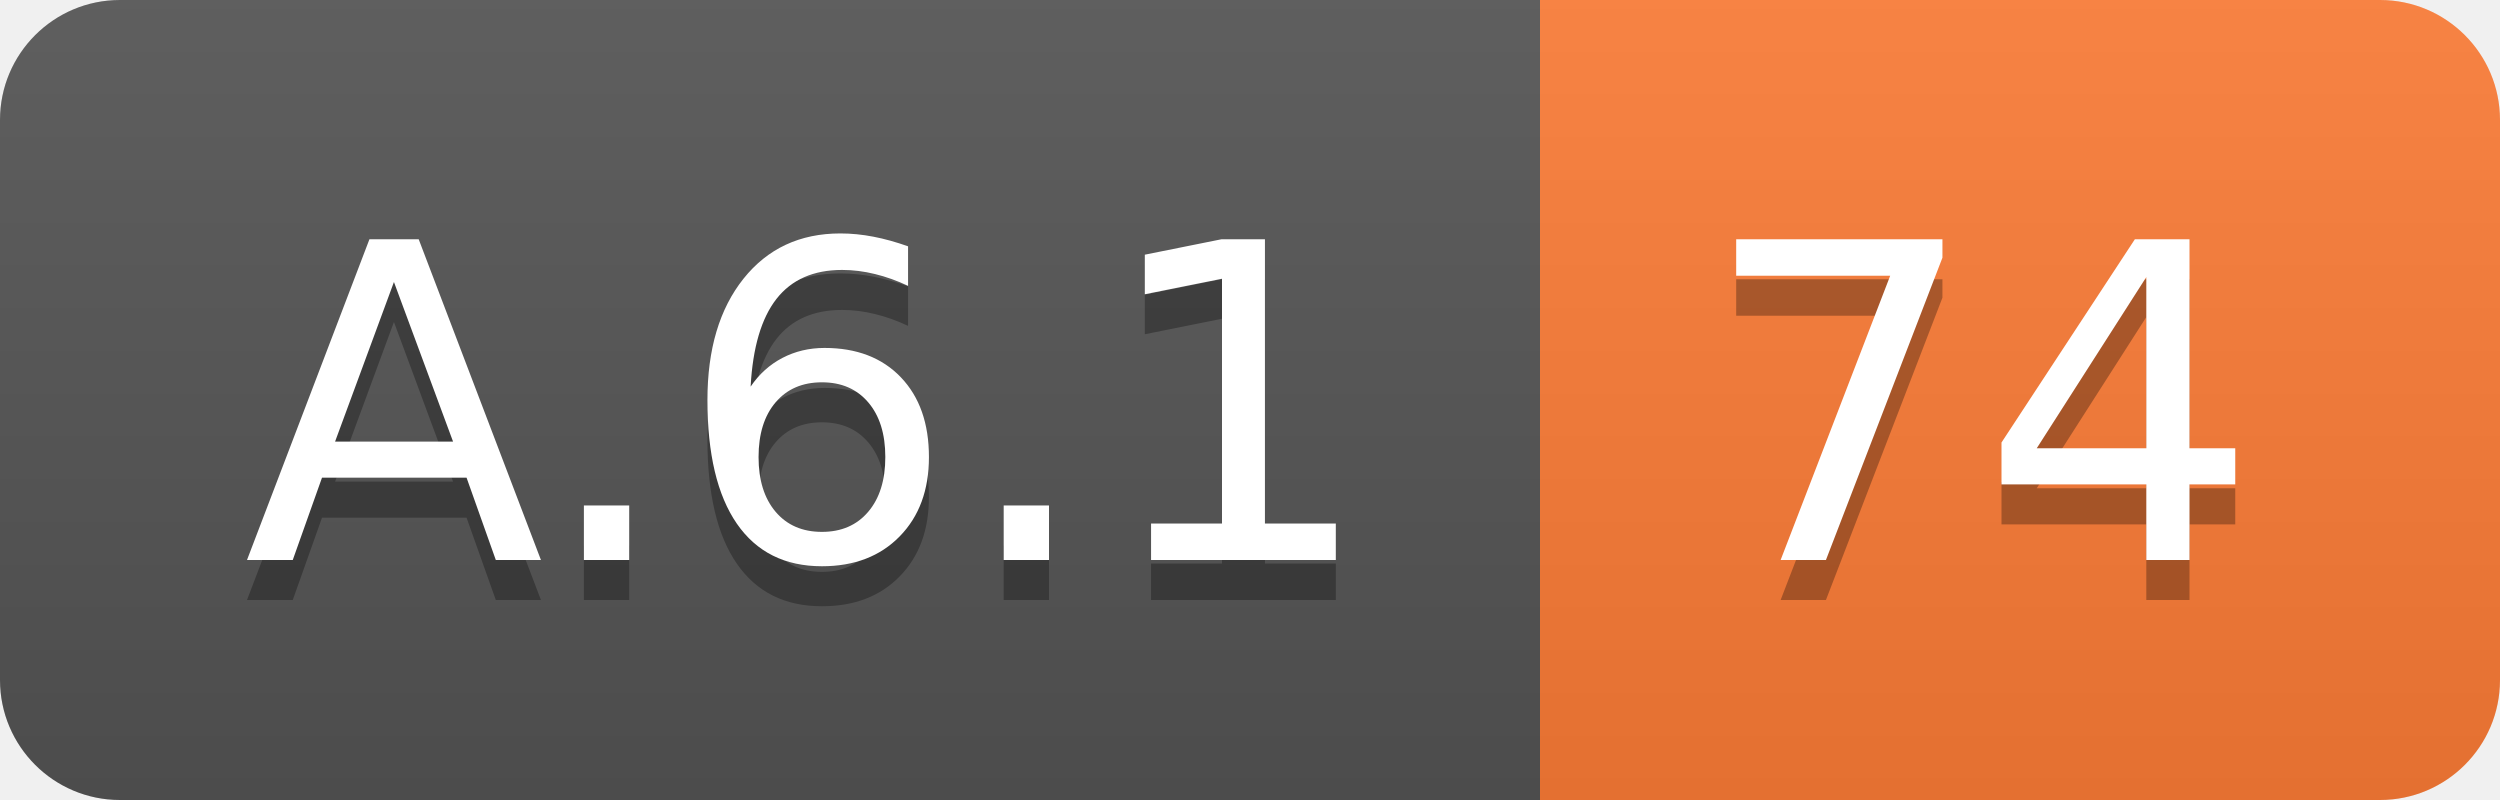
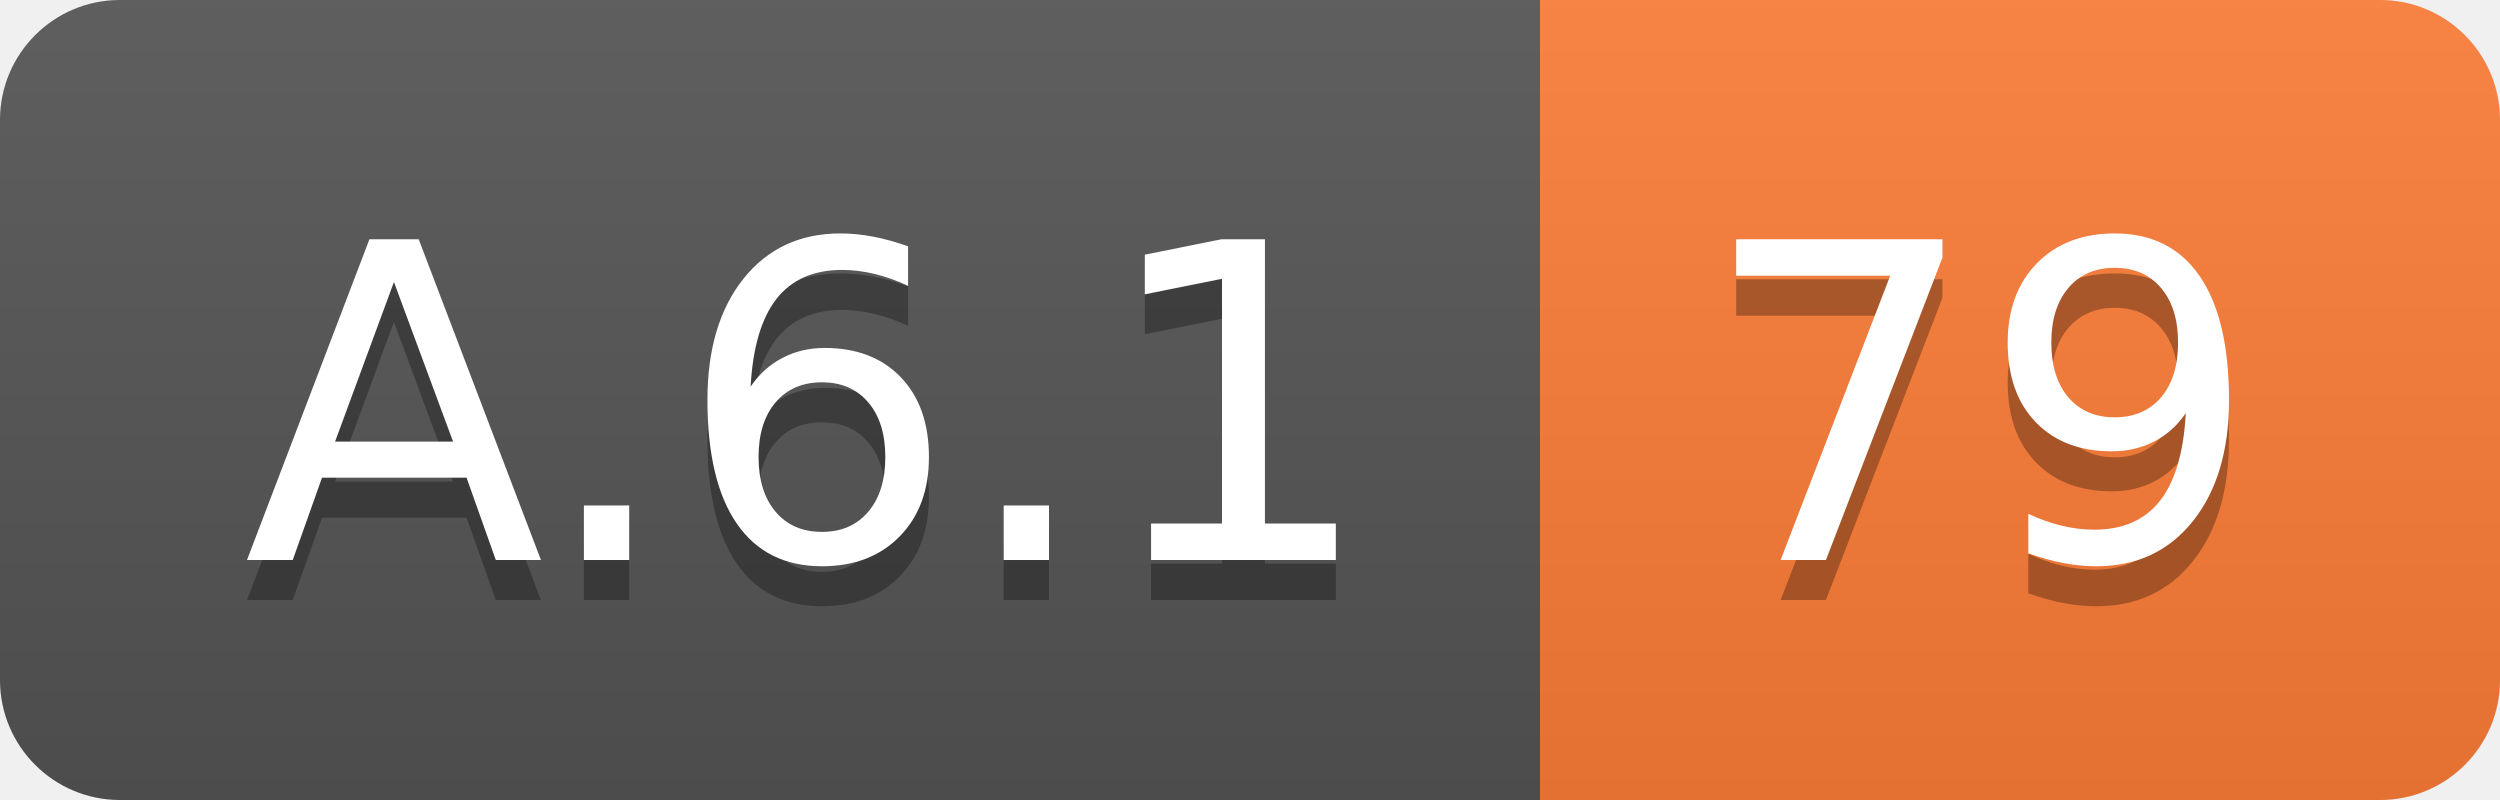
<svg xmlns="http://www.w3.org/2000/svg" width="62.5" height="20">
  <linearGradient id="smooth" x2="0" y2="100%">
    <stop offset="0" stop-color="#bbb" stop-opacity=".1" />
    <stop offset="1" stop-opacity=".1" />
  </linearGradient>
  <clipPath id="round">
    <rect width="62.5" height="20" rx="3" fill="#fff" />
  </clipPath>
  <g clip-path="url(#round)">
    <rect width="38.5" height="20" fill="#555" />
    <rect x="38.5" width="24.0" height="20" fill="#fe7d37" />
    <rect width="62.5" height="20" fill="url(#smooth)" />
  </g>
  <g fill="#fff" text-anchor="middle" font-family="DejaVu Sans,Verdana,Geneva,sans-serif" font-size="110">
    <text x="202.5" y="150" fill="#010101" fill-opacity=".3" transform="scale(0.1)" textLength="285.0" lengthAdjust="spacing">A.6.1</text>
    <text x="202.5" y="140" transform="scale(0.1)" textLength="285.0" lengthAdjust="spacing">A.6.1</text>
-     <text x="495.0" y="150" fill="#010101" fill-opacity=".3" transform="scale(0.1)" textLength="140.0" lengthAdjust="spacing">74</text>
-     <text x="495.0" y="140" transform="scale(0.1)" textLength="140.0" lengthAdjust="spacing">74</text>
+     <text x="495.0" y="150" fill="#010101" fill-opacity=".3" transform="scale(0.1)" textLength="140.0" lengthAdjust="spacing">79</text>
+     <text x="495.0" y="140" transform="scale(0.1)" textLength="140.0" lengthAdjust="spacing">79</text>
  </g>
</svg>
